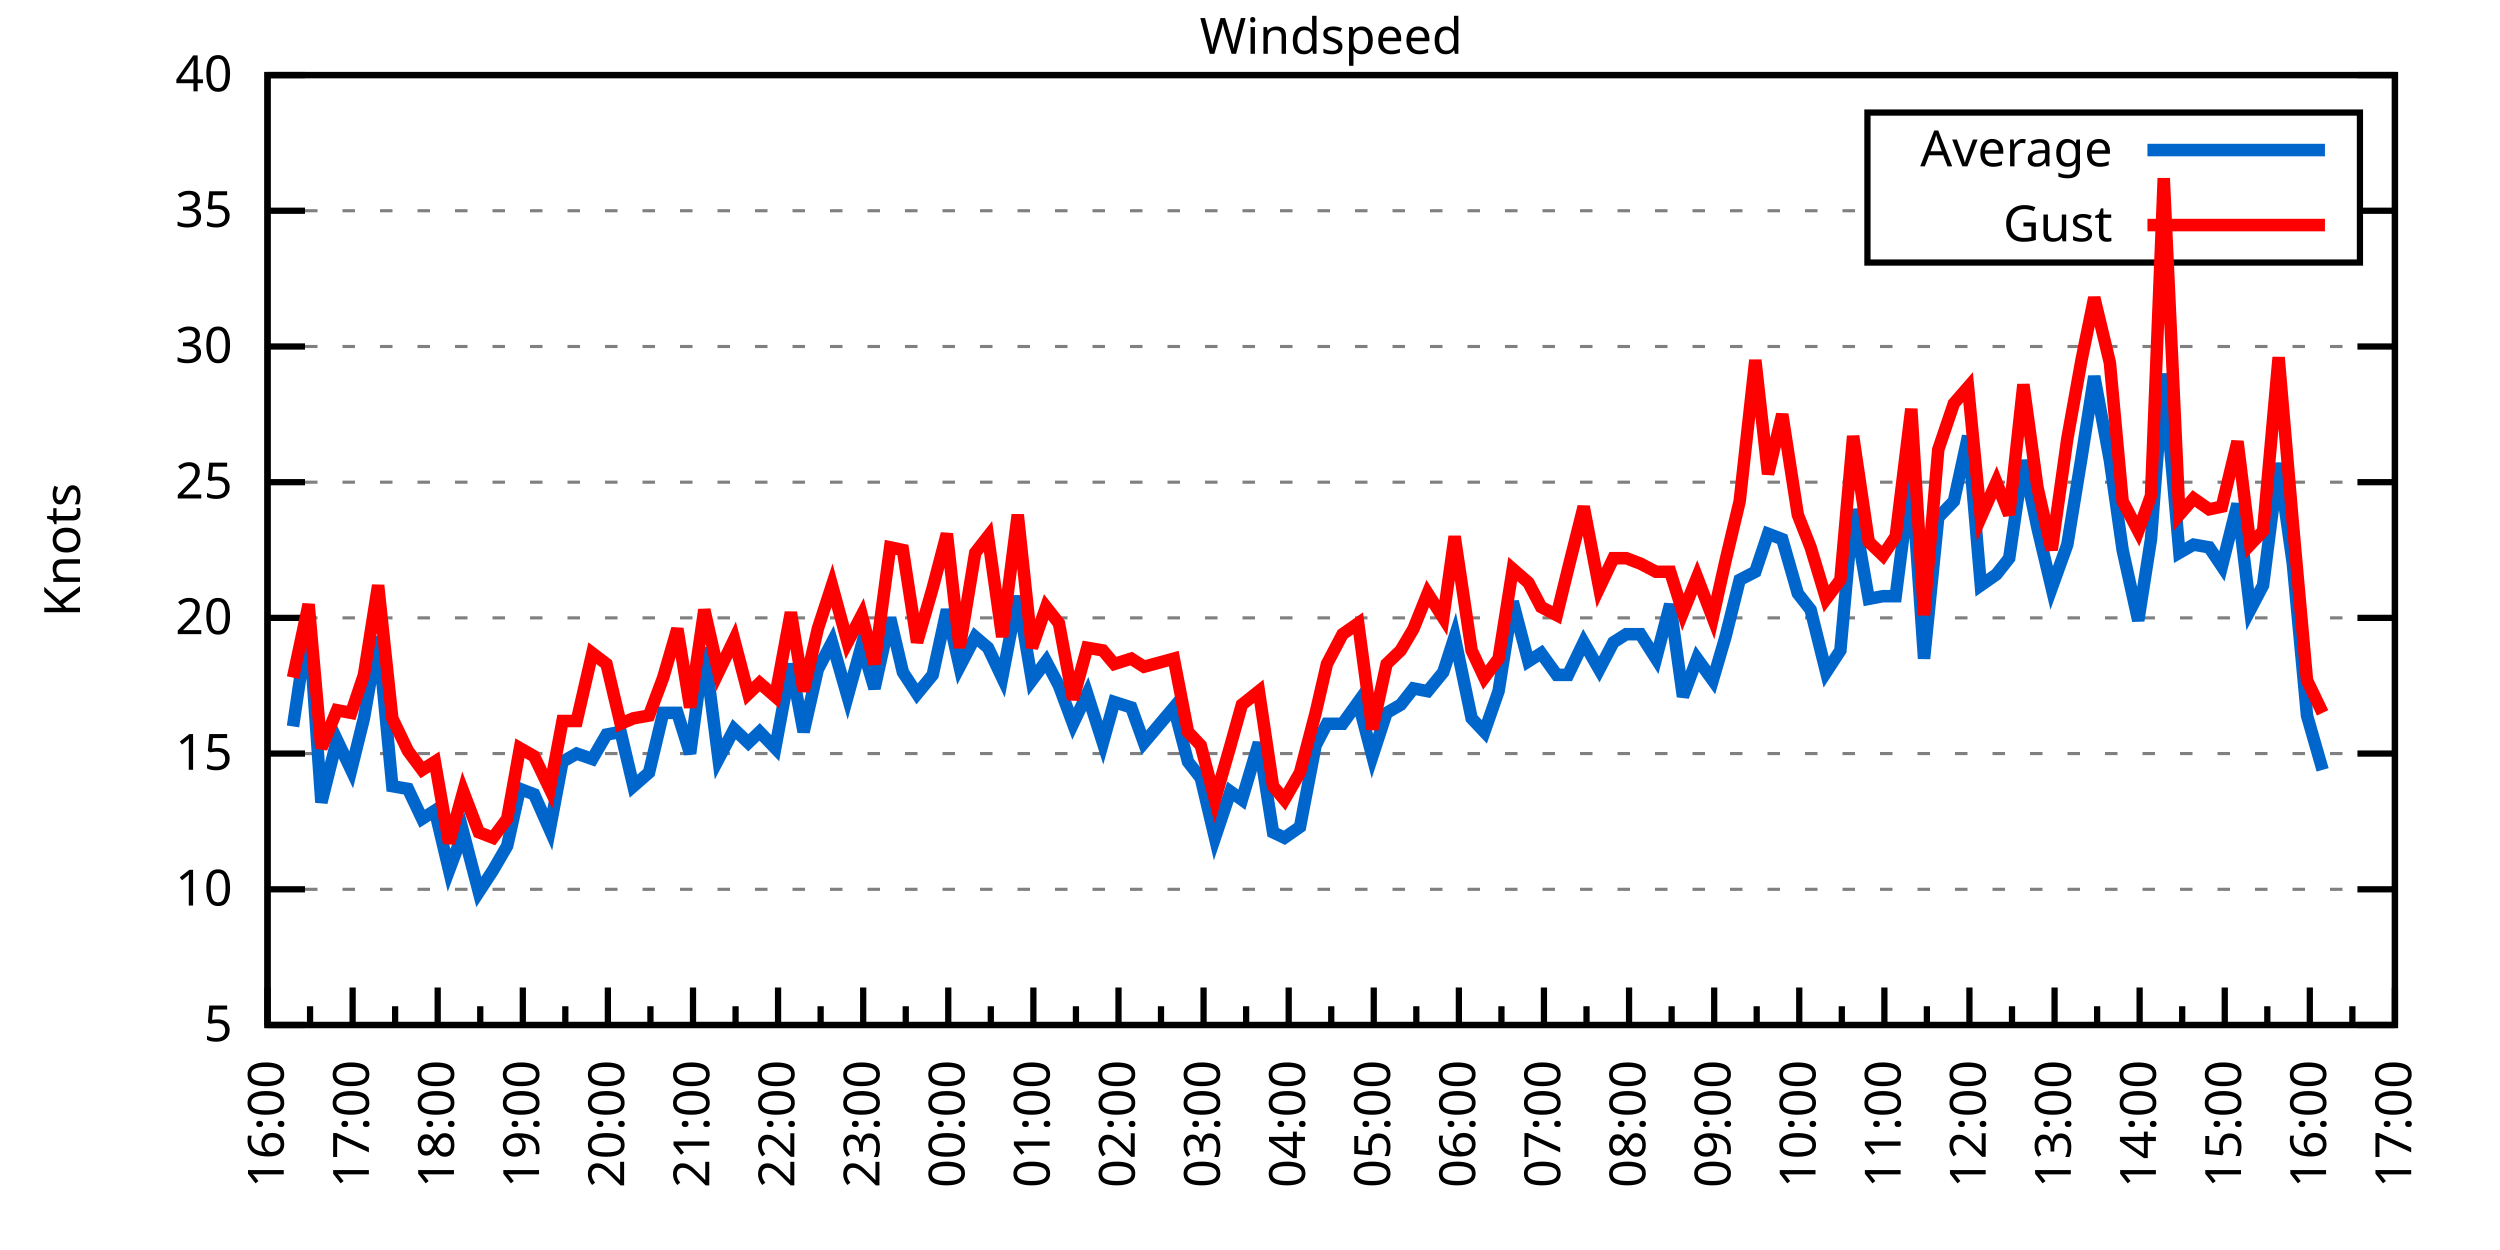
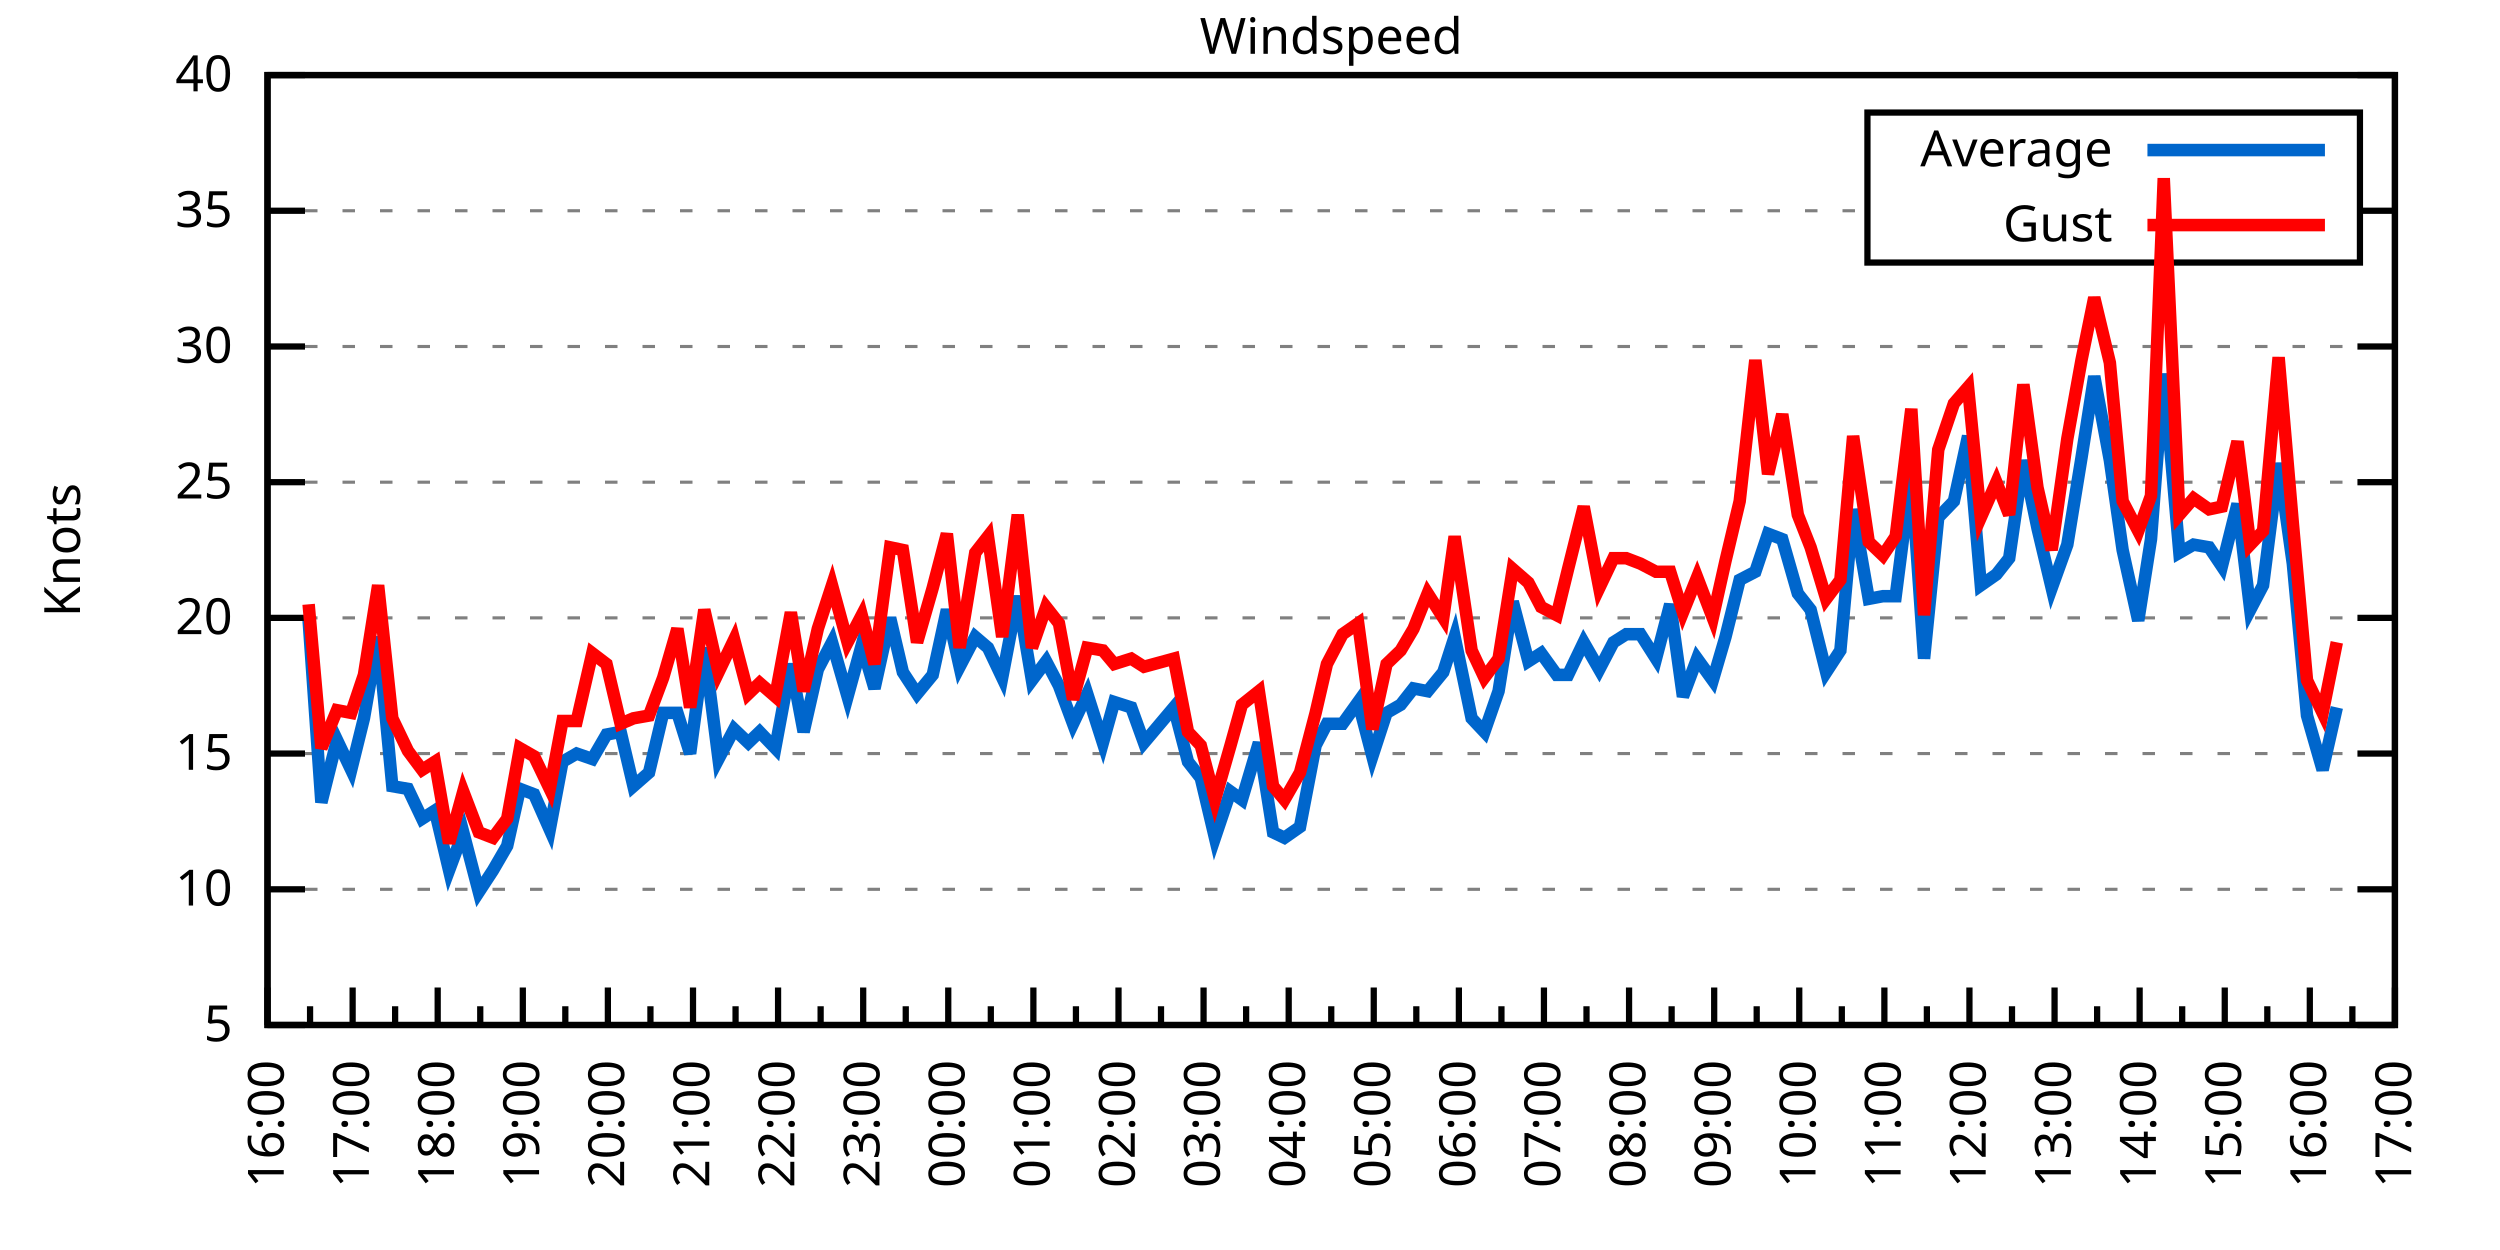
<svg xmlns="http://www.w3.org/2000/svg" xmlns:xlink="http://www.w3.org/1999/xlink" width="400" height="200" viewBox="0 0 400 200">
  <g id="gnuplot_canvas">
    <rect x="0" y="0" width="400" height="200" fill="none" />
    <defs>
      <circle id="gpDot" r="0.5" stroke-width="0.5" stroke="currentColor" />
      <path id="gpPt0" stroke-width="0.333" stroke="currentColor" d="M-1,0 h2 M0,-1 v2" />
      <path id="gpPt1" stroke-width="0.333" stroke="currentColor" d="M-1,-1 L1,1 M1,-1 L-1,1" />
      <path id="gpPt2" stroke-width="0.333" stroke="currentColor" d="M-1,0 L1,0 M0,-1 L0,1 M-1,-1 L1,1 M-1,1 L1,-1" />
      <rect id="gpPt3" stroke-width="0.333" stroke="currentColor" x="-1" y="-1" width="2" height="2" />
      <rect id="gpPt4" stroke-width="0.333" stroke="currentColor" fill="currentColor" x="-1" y="-1" width="2" height="2" />
      <circle id="gpPt5" stroke-width="0.333" stroke="currentColor" cx="0" cy="0" r="1" />
      <use xlink:href="#gpPt5" id="gpPt6" fill="currentColor" stroke="none" />
      <path id="gpPt7" stroke-width="0.333" stroke="currentColor" d="M0,-1.33 L-1.33,0.67 L1.33,0.67 z" />
      <use xlink:href="#gpPt7" id="gpPt8" fill="currentColor" stroke="none" />
      <use xlink:href="#gpPt7" id="gpPt9" stroke="currentColor" transform="rotate(180)" />
      <use xlink:href="#gpPt9" id="gpPt10" fill="currentColor" stroke="none" />
      <use xlink:href="#gpPt3" id="gpPt11" stroke="currentColor" transform="rotate(45)" />
      <use xlink:href="#gpPt11" id="gpPt12" fill="currentColor" stroke="none" />
      <path id="gpPt13" stroke-width="0.333" stroke="currentColor" d="M0,1.330 L1.265,0.411 L0.782,-1.067 L-0.782,-1.076 L-1.265,0.411 z" />
      <use xlink:href="#gpPt13" id="gpPt14" fill="currentColor" stroke="none" />
      <filter id="textbox" filterUnits="objectBoundingBox" x="0" y="0" height="1" width="1">
        <feFlood flood-color="white" flood-opacity="1" result="bgnd" />
        <feComposite in="SourceGraphic" in2="bgnd" operator="atop" />
      </filter>
      <filter id="greybox" filterUnits="objectBoundingBox" x="0" y="0" height="1" width="1">
        <feFlood flood-color="lightgrey" flood-opacity="1" result="grey" />
        <feComposite in="SourceGraphic" in2="grey" operator="atop" />
      </filter>
    </defs>
    <g fill="none" color="white" stroke="currentColor" stroke-width="1.00" stroke-linecap="butt" stroke-linejoin="miter">
</g>
    <g fill="none" color="black" stroke="currentColor" stroke-width="1.00" stroke-linecap="butt" stroke-linejoin="miter">
      <g stroke="none" shape-rendering="crispEdges">
        <polygon fill="rgb(255, 255, 255)" points="42.80,164.00 383.18,164.00 383.18,12.02 42.80,12.02 " />
      </g>
    </g>
    <g fill="none" color="black" stroke="currentColor" stroke-width="1.00" stroke-linecap="butt" stroke-linejoin="miter">
</g>
    <g fill="none" color="black" stroke="black" stroke-width="0.50" stroke-linecap="butt" stroke-linejoin="miter">
</g>
    <g fill="none" color="gray" stroke="currentColor" stroke-width="0.50" stroke-linecap="butt" stroke-linejoin="miter">
      <path stroke="gray" stroke-dasharray="2,4" class="gridline" d="M42.80,164.00 L383.19,164.00  " />
    </g>
    <g fill="none" color="gray" stroke="gray" stroke-width="1.00" stroke-linecap="butt" stroke-linejoin="miter">
</g>
    <g fill="none" color="black" stroke="currentColor" stroke-width="1.00" stroke-linecap="butt" stroke-linejoin="miter">
      <path stroke="black" d="M42.80,164.00 L48.80,164.00 M383.19,164.00 L377.19,164.00  " />
      <g transform="translate(37.20,166.60)" stroke="none" fill="black" font-family="Sans" font-size="8.00" text-anchor="end">
        <text>
          <tspan font-family="Sans"> 5</tspan>
        </text>
      </g>
    </g>
    <g fill="none" color="black" stroke="currentColor" stroke-width="1.00" stroke-linecap="butt" stroke-linejoin="miter">
</g>
    <g fill="none" color="black" stroke="black" stroke-width="0.50" stroke-linecap="butt" stroke-linejoin="miter">
</g>
    <g fill="none" color="gray" stroke="currentColor" stroke-width="0.50" stroke-linecap="butt" stroke-linejoin="miter">
      <path stroke="gray" stroke-dasharray="2,4" class="gridline" d="M42.80,142.29 L383.19,142.29  " />
    </g>
    <g fill="none" color="gray" stroke="gray" stroke-width="1.00" stroke-linecap="butt" stroke-linejoin="miter">
</g>
    <g fill="none" color="black" stroke="currentColor" stroke-width="1.00" stroke-linecap="butt" stroke-linejoin="miter">
      <path stroke="black" d="M42.80,142.29 L48.80,142.29 M383.19,142.29 L377.19,142.29  " />
      <g transform="translate(37.20,144.89)" stroke="none" fill="black" font-family="Sans" font-size="8.00" text-anchor="end">
        <text>
          <tspan font-family="Sans"> 10</tspan>
        </text>
      </g>
    </g>
    <g fill="none" color="black" stroke="currentColor" stroke-width="1.00" stroke-linecap="butt" stroke-linejoin="miter">
</g>
    <g fill="none" color="black" stroke="black" stroke-width="0.50" stroke-linecap="butt" stroke-linejoin="miter">
</g>
    <g fill="none" color="gray" stroke="currentColor" stroke-width="0.50" stroke-linecap="butt" stroke-linejoin="miter">
      <path stroke="gray" stroke-dasharray="2,4" class="gridline" d="M42.80,120.57 L383.19,120.57  " />
    </g>
    <g fill="none" color="gray" stroke="gray" stroke-width="1.00" stroke-linecap="butt" stroke-linejoin="miter">
</g>
    <g fill="none" color="black" stroke="currentColor" stroke-width="1.00" stroke-linecap="butt" stroke-linejoin="miter">
      <path stroke="black" d="M42.80,120.57 L48.80,120.57 M383.19,120.57 L377.19,120.57  " />
      <g transform="translate(37.20,123.17)" stroke="none" fill="black" font-family="Sans" font-size="8.00" text-anchor="end">
        <text>
          <tspan font-family="Sans"> 15</tspan>
        </text>
      </g>
    </g>
    <g fill="none" color="black" stroke="currentColor" stroke-width="1.00" stroke-linecap="butt" stroke-linejoin="miter">
</g>
    <g fill="none" color="black" stroke="black" stroke-width="0.50" stroke-linecap="butt" stroke-linejoin="miter">
</g>
    <g fill="none" color="gray" stroke="currentColor" stroke-width="0.50" stroke-linecap="butt" stroke-linejoin="miter">
      <path stroke="gray" stroke-dasharray="2,4" class="gridline" d="M42.80,98.86 L383.19,98.86  " />
    </g>
    <g fill="none" color="gray" stroke="gray" stroke-width="1.00" stroke-linecap="butt" stroke-linejoin="miter">
</g>
    <g fill="none" color="black" stroke="currentColor" stroke-width="1.00" stroke-linecap="butt" stroke-linejoin="miter">
      <path stroke="black" d="M42.80,98.86 L48.80,98.86 M383.19,98.86 L377.19,98.86  " />
      <g transform="translate(37.20,101.46)" stroke="none" fill="black" font-family="Sans" font-size="8.00" text-anchor="end">
        <text>
          <tspan font-family="Sans"> 20</tspan>
        </text>
      </g>
    </g>
    <g fill="none" color="black" stroke="currentColor" stroke-width="1.00" stroke-linecap="butt" stroke-linejoin="miter">
</g>
    <g fill="none" color="black" stroke="black" stroke-width="0.50" stroke-linecap="butt" stroke-linejoin="miter">
</g>
    <g fill="none" color="gray" stroke="currentColor" stroke-width="0.50" stroke-linecap="butt" stroke-linejoin="miter">
      <path stroke="gray" stroke-dasharray="2,4" class="gridline" d="M42.80,77.15 L383.19,77.15  " />
    </g>
    <g fill="none" color="gray" stroke="gray" stroke-width="1.00" stroke-linecap="butt" stroke-linejoin="miter">
</g>
    <g fill="none" color="black" stroke="currentColor" stroke-width="1.00" stroke-linecap="butt" stroke-linejoin="miter">
      <path stroke="black" d="M42.80,77.15 L48.80,77.15 M383.19,77.15 L377.19,77.15  " />
      <g transform="translate(37.20,79.75)" stroke="none" fill="black" font-family="Sans" font-size="8.00" text-anchor="end">
        <text>
          <tspan font-family="Sans"> 25</tspan>
        </text>
      </g>
    </g>
    <g fill="none" color="black" stroke="currentColor" stroke-width="1.00" stroke-linecap="butt" stroke-linejoin="miter">
</g>
    <g fill="none" color="black" stroke="black" stroke-width="0.50" stroke-linecap="butt" stroke-linejoin="miter">
</g>
    <g fill="none" color="gray" stroke="currentColor" stroke-width="0.50" stroke-linecap="butt" stroke-linejoin="miter">
      <path stroke="gray" stroke-dasharray="2,4" class="gridline" d="M42.80,55.44 L383.19,55.44  " />
    </g>
    <g fill="none" color="gray" stroke="gray" stroke-width="1.00" stroke-linecap="butt" stroke-linejoin="miter">
</g>
    <g fill="none" color="black" stroke="currentColor" stroke-width="1.00" stroke-linecap="butt" stroke-linejoin="miter">
      <path stroke="black" d="M42.80,55.44 L48.80,55.44 M383.19,55.44 L377.19,55.44  " />
      <g transform="translate(37.20,58.04)" stroke="none" fill="black" font-family="Sans" font-size="8.00" text-anchor="end">
        <text>
          <tspan font-family="Sans"> 30</tspan>
        </text>
      </g>
    </g>
    <g fill="none" color="black" stroke="currentColor" stroke-width="1.00" stroke-linecap="butt" stroke-linejoin="miter">
</g>
    <g fill="none" color="black" stroke="black" stroke-width="0.50" stroke-linecap="butt" stroke-linejoin="miter">
</g>
    <g fill="none" color="gray" stroke="currentColor" stroke-width="0.50" stroke-linecap="butt" stroke-linejoin="miter">
      <path stroke="gray" stroke-dasharray="2,4" class="gridline" d="M42.80,33.72 L298.79,33.72 M377.59,33.72 L383.19,33.72  " />
    </g>
    <g fill="none" color="gray" stroke="gray" stroke-width="1.00" stroke-linecap="butt" stroke-linejoin="miter">
</g>
    <g fill="none" color="black" stroke="currentColor" stroke-width="1.00" stroke-linecap="butt" stroke-linejoin="miter">
      <path stroke="black" d="M42.80,33.72 L48.80,33.72 M383.19,33.72 L377.19,33.72  " />
      <g transform="translate(37.20,36.32)" stroke="none" fill="black" font-family="Sans" font-size="8.00" text-anchor="end">
        <text>
          <tspan font-family="Sans"> 35</tspan>
        </text>
      </g>
    </g>
    <g fill="none" color="black" stroke="currentColor" stroke-width="1.00" stroke-linecap="butt" stroke-linejoin="miter">
</g>
    <g fill="none" color="black" stroke="black" stroke-width="0.50" stroke-linecap="butt" stroke-linejoin="miter">
</g>
    <g fill="none" color="gray" stroke="currentColor" stroke-width="0.50" stroke-linecap="butt" stroke-linejoin="miter">
      <path stroke="gray" stroke-dasharray="2,4" class="gridline" d="M42.80,12.01 L383.19,12.01  " />
    </g>
    <g fill="none" color="gray" stroke="gray" stroke-width="1.00" stroke-linecap="butt" stroke-linejoin="miter">
</g>
    <g fill="none" color="black" stroke="currentColor" stroke-width="1.00" stroke-linecap="butt" stroke-linejoin="miter">
      <path stroke="black" d="M42.80,12.01 L48.80,12.01 M383.19,12.01 L377.19,12.01  " />
      <g transform="translate(37.20,14.61)" stroke="none" fill="black" font-family="Sans" font-size="8.00" text-anchor="end">
        <text>
          <tspan font-family="Sans"> 40</tspan>
        </text>
      </g>
    </g>
    <g fill="none" color="black" stroke="currentColor" stroke-width="1.00" stroke-linecap="butt" stroke-linejoin="miter">
      <path stroke="black" d="M42.80,164.00 L42.80,158.00  " />
      <g transform="translate(45.40,169.60) rotate(270)" stroke="none" fill="black" font-family="Sans" font-size="8.00" text-anchor="end">
        <text>
          <tspan font-family="Sans">16:00</tspan>
        </text>
      </g>
    </g>
    <g fill="none" color="black" stroke="currentColor" stroke-width="1.00" stroke-linecap="butt" stroke-linejoin="miter">
      <path stroke="black" d="M49.61,164.00 L49.61,161.00 M56.42,164.00 L56.42,158.00  " />
      <g transform="translate(59.02,169.60) rotate(270)" stroke="none" fill="black" font-family="Sans" font-size="8.00" text-anchor="end">
        <text>
          <tspan font-family="Sans">17:00</tspan>
        </text>
      </g>
    </g>
    <g fill="none" color="black" stroke="currentColor" stroke-width="1.00" stroke-linecap="butt" stroke-linejoin="miter">
      <path stroke="black" d="M63.22,164.00 L63.22,161.00 M70.03,164.00 L70.03,158.00  " />
      <g transform="translate(72.63,169.60) rotate(270)" stroke="none" fill="black" font-family="Sans" font-size="8.00" text-anchor="end">
        <text>
          <tspan font-family="Sans">18:00</tspan>
        </text>
      </g>
    </g>
    <g fill="none" color="black" stroke="currentColor" stroke-width="1.00" stroke-linecap="butt" stroke-linejoin="miter">
      <path stroke="black" d="M76.84,164.00 L76.84,161.00 M83.65,164.00 L83.65,158.00  " />
      <g transform="translate(86.25,169.60) rotate(270)" stroke="none" fill="black" font-family="Sans" font-size="8.00" text-anchor="end">
        <text>
          <tspan font-family="Sans">19:00</tspan>
        </text>
      </g>
    </g>
    <g fill="none" color="black" stroke="currentColor" stroke-width="1.00" stroke-linecap="butt" stroke-linejoin="miter">
      <path stroke="black" d="M90.45,164.00 L90.45,161.00 M97.26,164.00 L97.26,158.00  " />
      <g transform="translate(99.86,169.60) rotate(270)" stroke="none" fill="black" font-family="Sans" font-size="8.00" text-anchor="end">
        <text>
          <tspan font-family="Sans">20:00</tspan>
        </text>
      </g>
    </g>
    <g fill="none" color="black" stroke="currentColor" stroke-width="1.00" stroke-linecap="butt" stroke-linejoin="miter">
      <path stroke="black" d="M104.07,164.00 L104.07,161.00 M110.88,164.00 L110.88,158.00  " />
      <g transform="translate(113.48,169.60) rotate(270)" stroke="none" fill="black" font-family="Sans" font-size="8.00" text-anchor="end">
        <text>
          <tspan font-family="Sans">21:00</tspan>
        </text>
      </g>
    </g>
    <g fill="none" color="black" stroke="currentColor" stroke-width="1.00" stroke-linecap="butt" stroke-linejoin="miter">
      <path stroke="black" d="M117.69,164.00 L117.69,161.00 M124.49,164.00 L124.49,158.00  " />
      <g transform="translate(127.09,169.60) rotate(270)" stroke="none" fill="black" font-family="Sans" font-size="8.00" text-anchor="end">
        <text>
          <tspan font-family="Sans">22:00</tspan>
        </text>
      </g>
    </g>
    <g fill="none" color="black" stroke="currentColor" stroke-width="1.00" stroke-linecap="butt" stroke-linejoin="miter">
      <path stroke="black" d="M131.30,164.00 L131.30,161.00 M138.11,164.00 L138.11,158.00  " />
      <g transform="translate(140.71,169.60) rotate(270)" stroke="none" fill="black" font-family="Sans" font-size="8.00" text-anchor="end">
        <text>
          <tspan font-family="Sans">23:00</tspan>
        </text>
      </g>
    </g>
    <g fill="none" color="black" stroke="currentColor" stroke-width="1.00" stroke-linecap="butt" stroke-linejoin="miter">
      <path stroke="black" d="M144.92,164.00 L144.92,161.00 M151.72,164.00 L151.72,158.00  " />
      <g transform="translate(154.32,169.60) rotate(270)" stroke="none" fill="black" font-family="Sans" font-size="8.00" text-anchor="end">
        <text>
          <tspan font-family="Sans">00:00</tspan>
        </text>
      </g>
    </g>
    <g fill="none" color="black" stroke="currentColor" stroke-width="1.00" stroke-linecap="butt" stroke-linejoin="miter">
      <path stroke="black" d="M158.53,164.00 L158.53,161.00 M165.34,164.00 L165.34,158.00  " />
      <g transform="translate(167.94,169.60) rotate(270)" stroke="none" fill="black" font-family="Sans" font-size="8.00" text-anchor="end">
        <text>
          <tspan font-family="Sans">01:00</tspan>
        </text>
      </g>
    </g>
    <g fill="none" color="black" stroke="currentColor" stroke-width="1.00" stroke-linecap="butt" stroke-linejoin="miter">
      <path stroke="black" d="M172.15,164.00 L172.15,161.00 M178.96,164.00 L178.96,158.00  " />
      <g transform="translate(181.56,169.60) rotate(270)" stroke="none" fill="black" font-family="Sans" font-size="8.00" text-anchor="end">
        <text>
          <tspan font-family="Sans">02:00</tspan>
        </text>
      </g>
    </g>
    <g fill="none" color="black" stroke="currentColor" stroke-width="1.00" stroke-linecap="butt" stroke-linejoin="miter">
      <path stroke="black" d="M185.76,164.00 L185.76,161.00 M192.57,164.00 L192.57,158.00  " />
      <g transform="translate(195.17,169.60) rotate(270)" stroke="none" fill="black" font-family="Sans" font-size="8.00" text-anchor="end">
        <text>
          <tspan font-family="Sans">03:00</tspan>
        </text>
      </g>
    </g>
    <g fill="none" color="black" stroke="currentColor" stroke-width="1.00" stroke-linecap="butt" stroke-linejoin="miter">
      <path stroke="black" d="M199.38,164.00 L199.38,161.00 M206.19,164.00 L206.19,158.00  " />
      <g transform="translate(208.79,169.60) rotate(270)" stroke="none" fill="black" font-family="Sans" font-size="8.00" text-anchor="end">
        <text>
          <tspan font-family="Sans">04:00</tspan>
        </text>
      </g>
    </g>
    <g fill="none" color="black" stroke="currentColor" stroke-width="1.00" stroke-linecap="butt" stroke-linejoin="miter">
      <path stroke="black" d="M213.00,164.00 L213.00,161.00 M219.80,164.00 L219.80,158.00  " />
      <g transform="translate(222.40,169.60) rotate(270)" stroke="none" fill="black" font-family="Sans" font-size="8.00" text-anchor="end">
        <text>
          <tspan font-family="Sans">05:00</tspan>
        </text>
      </g>
    </g>
    <g fill="none" color="black" stroke="currentColor" stroke-width="1.00" stroke-linecap="butt" stroke-linejoin="miter">
      <path stroke="black" d="M226.61,164.00 L226.61,161.00 M233.42,164.00 L233.42,158.00  " />
      <g transform="translate(236.02,169.60) rotate(270)" stroke="none" fill="black" font-family="Sans" font-size="8.00" text-anchor="end">
        <text>
          <tspan font-family="Sans">06:00</tspan>
        </text>
      </g>
    </g>
    <g fill="none" color="black" stroke="currentColor" stroke-width="1.00" stroke-linecap="butt" stroke-linejoin="miter">
      <path stroke="black" d="M240.23,164.00 L240.23,161.00 M247.03,164.00 L247.03,158.00  " />
      <g transform="translate(249.63,169.60) rotate(270)" stroke="none" fill="black" font-family="Sans" font-size="8.00" text-anchor="end">
        <text>
          <tspan font-family="Sans">07:00</tspan>
        </text>
      </g>
    </g>
    <g fill="none" color="black" stroke="currentColor" stroke-width="1.00" stroke-linecap="butt" stroke-linejoin="miter">
      <path stroke="black" d="M253.84,164.00 L253.84,161.00 M260.65,164.00 L260.65,158.00  " />
      <g transform="translate(263.25,169.60) rotate(270)" stroke="none" fill="black" font-family="Sans" font-size="8.00" text-anchor="end">
        <text>
          <tspan font-family="Sans">08:00</tspan>
        </text>
      </g>
    </g>
    <g fill="none" color="black" stroke="currentColor" stroke-width="1.00" stroke-linecap="butt" stroke-linejoin="miter">
      <path stroke="black" d="M267.46,164.00 L267.46,161.00 M274.27,164.00 L274.27,158.00  " />
      <g transform="translate(276.87,169.60) rotate(270)" stroke="none" fill="black" font-family="Sans" font-size="8.00" text-anchor="end">
        <text>
          <tspan font-family="Sans">09:00</tspan>
        </text>
      </g>
    </g>
    <g fill="none" color="black" stroke="currentColor" stroke-width="1.00" stroke-linecap="butt" stroke-linejoin="miter">
      <path stroke="black" d="M281.07,164.00 L281.07,161.00 M287.88,164.00 L287.88,158.00  " />
      <g transform="translate(290.48,169.60) rotate(270)" stroke="none" fill="black" font-family="Sans" font-size="8.00" text-anchor="end">
        <text>
          <tspan font-family="Sans">10:00</tspan>
        </text>
      </g>
    </g>
    <g fill="none" color="black" stroke="currentColor" stroke-width="1.00" stroke-linecap="butt" stroke-linejoin="miter">
      <path stroke="black" d="M294.69,164.00 L294.69,161.00 M301.50,164.00 L301.50,158.00  " />
      <g transform="translate(304.10,169.60) rotate(270)" stroke="none" fill="black" font-family="Sans" font-size="8.00" text-anchor="end">
        <text>
          <tspan font-family="Sans">11:00</tspan>
        </text>
      </g>
    </g>
    <g fill="none" color="black" stroke="currentColor" stroke-width="1.00" stroke-linecap="butt" stroke-linejoin="miter">
      <path stroke="black" d="M308.30,164.00 L308.30,161.00 M315.11,164.00 L315.11,158.00  " />
      <g transform="translate(317.71,169.60) rotate(270)" stroke="none" fill="black" font-family="Sans" font-size="8.00" text-anchor="end">
        <text>
          <tspan font-family="Sans">12:00</tspan>
        </text>
      </g>
    </g>
    <g fill="none" color="black" stroke="currentColor" stroke-width="1.00" stroke-linecap="butt" stroke-linejoin="miter">
      <path stroke="black" d="M321.92,164.00 L321.92,161.00 M328.73,164.00 L328.73,158.00  " />
      <g transform="translate(331.33,169.60) rotate(270)" stroke="none" fill="black" font-family="Sans" font-size="8.00" text-anchor="end">
        <text>
          <tspan font-family="Sans">13:00</tspan>
        </text>
      </g>
    </g>
    <g fill="none" color="black" stroke="currentColor" stroke-width="1.00" stroke-linecap="butt" stroke-linejoin="miter">
      <path stroke="black" d="M335.54,164.00 L335.54,161.00 M342.34,164.00 L342.34,158.00  " />
      <g transform="translate(344.94,169.60) rotate(270)" stroke="none" fill="black" font-family="Sans" font-size="8.00" text-anchor="end">
        <text>
          <tspan font-family="Sans">14:00</tspan>
        </text>
      </g>
    </g>
    <g fill="none" color="black" stroke="currentColor" stroke-width="1.00" stroke-linecap="butt" stroke-linejoin="miter">
      <path stroke="black" d="M349.15,164.00 L349.15,161.00 M355.96,164.00 L355.96,158.00  " />
      <g transform="translate(358.56,169.60) rotate(270)" stroke="none" fill="black" font-family="Sans" font-size="8.00" text-anchor="end">
        <text>
          <tspan font-family="Sans">15:00</tspan>
        </text>
      </g>
    </g>
    <g fill="none" color="black" stroke="currentColor" stroke-width="1.00" stroke-linecap="butt" stroke-linejoin="miter">
      <path stroke="black" d="M362.77,164.00 L362.77,161.00 M369.57,164.00 L369.57,158.00  " />
      <g transform="translate(372.17,169.60) rotate(270)" stroke="none" fill="black" font-family="Sans" font-size="8.00" text-anchor="end">
        <text>
          <tspan font-family="Sans">16:00</tspan>
        </text>
      </g>
    </g>
    <g fill="none" color="black" stroke="currentColor" stroke-width="1.00" stroke-linecap="butt" stroke-linejoin="miter">
      <path stroke="black" d="M376.38,164.00 L376.38,161.00 M383.19,164.00 L383.19,158.00  " />
      <g transform="translate(385.79,169.60) rotate(270)" stroke="none" fill="black" font-family="Sans" font-size="8.00" text-anchor="end">
        <text>
          <tspan font-family="Sans">17:00</tspan>
        </text>
      </g>
    </g>
    <g fill="none" color="black" stroke="currentColor" stroke-width="1.00" stroke-linecap="butt" stroke-linejoin="miter">
</g>
    <g fill="none" color="black" stroke="currentColor" stroke-width="1.00" stroke-linecap="butt" stroke-linejoin="miter">
      <path stroke="black" d="M42.80,12.01 L42.80,164.00 L383.19,164.00 L383.19,12.01 L42.80,12.01 Z  " />
    </g>
    <g fill="none" color="black" stroke="currentColor" stroke-width="1.00" stroke-linecap="butt" stroke-linejoin="miter">
      <g transform="translate(12.80,88.01) rotate(270)" stroke="none" fill="black" font-family="Sans" font-size="8.00" text-anchor="middle">
        <text>
          <tspan font-family="Sans">Knots</tspan>
        </text>
      </g>
    </g>
    <g fill="none" color="black" stroke="currentColor" stroke-width="1.00" stroke-linecap="butt" stroke-linejoin="miter">
</g>
    <g fill="none" color="black" stroke="currentColor" stroke-width="1.00" stroke-linecap="butt" stroke-linejoin="miter">
      <path stroke="black" d="M298.79,42.01 L298.79,18.01 L377.59,18.01 L377.59,42.01 L298.79,42.01 Z  " />
    </g>
    <g id="Windspeed_plot_1">
      <g fill="none" color="white" stroke="black" stroke-width="2.00" stroke-linecap="butt" stroke-linejoin="miter">
</g>
      <g fill="none" color="black" stroke="currentColor" stroke-width="2.00" stroke-linecap="butt" stroke-linejoin="miter">
        <g transform="translate(337.99,26.61)" stroke="none" fill="black" font-family="Sans" font-size="8.00" text-anchor="end">
          <text>
            <tspan font-family="Sans">Average</tspan>
          </text>
        </g>
      </g>
      <g fill="none" color="black" stroke="currentColor" stroke-width="2.00" stroke-linecap="butt" stroke-linejoin="miter">
-         <path stroke="rgb(  0, 102, 204)" d="M343.59,24.01 L371.99,24.01 M46.88,116.23 L49.38,99.30 L51.42,128.39 L53.92,118.40 L56.19,123.18 L58.23,114.93   L60.50,101.90 L62.77,125.79 L65.27,126.22 L67.54,131.00 L69.58,129.69 L71.85,139.25 L74.12,133.17 L76.61,142.72   L78.88,139.25 L81.15,135.34 L83.19,126.22 L85.46,127.09 L87.96,132.73 L90.00,121.88 L92.27,120.57 L94.77,121.44   L97.04,117.53 L99.30,117.10 L101.35,125.79 L103.84,123.61 L106.11,114.06 L108.38,114.06 L110.42,120.57 L112.69,103.64   L114.96,121.44 L117.46,116.67 L119.73,118.84 L121.54,117.10 L124.04,119.71 L126.54,106.24 L128.58,117.10 L130.85,107.11   L133.12,102.77 L135.61,111.45 L137.88,103.20 L139.92,110.15 L142.42,98.86 L144.46,107.55 L146.73,111.02 L149.23,107.98   L151.50,97.56 L153.54,106.68 L156.04,101.90 L158.08,103.64 L160.35,108.42 L162.84,95.39 L165.11,108.85 L167.38,105.81   L169.43,109.72 L171.69,115.80 L173.96,111.02 L176.46,118.84 L178.28,112.32 L181.00,113.19 L183.04,118.84 L187.81,113.19   L190.08,121.88 L192.12,124.48 L194.39,134.04 L196.88,126.65 L198.70,127.96 L201.42,118.84 L203.69,133.17 L205.51,134.04   L208.00,132.30 L210.50,119.27 L212.31,115.80 L214.81,115.80 L217.31,112.32 L219.58,121.01 L221.85,114.06 L224.11,112.76   L226.16,110.15 L228.43,110.59 L230.92,107.55 L232.74,101.90 L235.46,114.93 L237.50,117.10 L239.77,110.59 L242.04,96.26   L244.54,105.81 L246.58,104.51 L249.08,107.98 L250.89,107.98 L253.39,102.77 L255.88,107.11 L258.15,102.77 L260.20,101.47   L262.47,101.47 L264.96,105.38 L267.23,96.69 L269.27,111.45 L271.54,105.38 L274.04,108.85 L276.08,101.90 L278.35,92.78   L280.85,91.48 L282.89,85.40 L285.16,86.27 L287.65,94.95 L289.70,97.56 L292.19,107.55 L294.46,104.07 L296.50,81.49   L299.00,95.82 L301.27,95.39 L303.31,95.39 L305.81,75.85 L307.85,105.38 L310.12,82.79 L312.62,80.19 L314.89,69.77   L316.93,93.65 L319.42,91.91 L321.47,89.31 L323.74,73.67 L326.00,84.53 L328.27,94.08 L330.77,87.14 L333.04,73.24   L335.08,60.21 L337.58,73.67 L339.62,88.00 L342.12,99.30 L344.16,86.27 L346.20,59.78 L348.70,88.44 L350.97,87.14   L353.46,87.57 L355.50,90.61 L358.00,80.62 L360.04,97.56 L362.09,93.65 L364.58,74.11 L366.85,90.18 L369.12,114.49   L371.62,123.18  " />
+         <path stroke="rgb(  0, 102, 204)" d="M343.59,24.01 L371.99,24.01 M49.38,99.30 L51.42,128.39 L53.92,118.40 L56.19,123.18 L58.23,114.93 L60.50,101.90   L62.77,125.79 L65.27,126.22 L67.54,131.00 L69.58,129.69 L71.85,139.25 L74.12,133.17 L76.61,142.72 L78.88,139.25   L81.15,135.34 L83.19,126.22 L85.46,127.09 L87.96,132.73 L90.00,121.88 L92.27,120.57 L94.77,121.44 L97.04,117.53   L99.30,117.10 L101.35,125.79 L103.84,123.61 L106.11,114.06 L108.38,114.06 L110.42,120.57 L112.69,103.64 L114.96,121.44   L117.46,116.67 L119.73,118.84 L121.54,117.10 L124.04,119.71 L126.54,106.24 L128.58,117.10 L130.85,107.11 L133.12,102.77   L135.61,111.45 L137.88,103.20 L139.92,110.15 L142.42,98.86 L144.46,107.55 L146.73,111.02 L149.23,107.98 L151.50,97.56   L153.54,106.68 L156.04,101.90 L158.08,103.64 L160.35,108.42 L162.84,95.39 L165.11,108.85 L167.38,105.81 L169.43,109.72   L171.69,115.80 L173.96,111.02 L176.46,118.84 L178.28,112.32 L181.00,113.19 L183.04,118.84 L187.81,113.19 L190.08,121.88   L192.12,124.48 L194.39,134.04 L196.88,126.65 L198.70,127.96 L201.42,118.84 L203.69,133.17 L205.51,134.04 L208.00,132.30   L210.50,119.27 L212.31,115.80 L214.81,115.80 L217.31,112.32 L219.58,121.01 L221.85,114.06 L224.11,112.76 L226.16,110.15   L228.43,110.59 L230.92,107.55 L232.74,101.90 L235.46,114.93 L237.50,117.10 L239.77,110.59 L242.04,96.26 L244.54,105.81   L246.58,104.51 L249.08,107.98 L250.89,107.98 L253.39,102.77 L255.88,107.11 L258.15,102.77 L260.20,101.47 L262.47,101.47   L264.96,105.38 L267.23,96.69 L269.27,111.45 L271.54,105.38 L274.04,108.85 L276.08,101.90 L278.35,92.78 L280.85,91.48   L282.89,85.40 L285.16,86.27 L287.65,94.95 L289.70,97.56 L292.19,107.55 L294.46,104.07 L296.50,81.49 L299.00,95.82   L301.27,95.39 L303.31,95.39 L305.81,75.85 L307.85,105.38 L310.12,82.79 L312.62,80.19 L314.89,69.77 L316.93,93.65   L319.42,91.91 L321.47,89.31 L323.74,73.67 L326.00,84.53 L328.27,94.08 L330.77,87.14 L333.04,73.24 L335.08,60.21   L337.58,73.67 L339.62,88.00 L342.12,99.30 L344.16,86.27 L346.20,59.78 L348.70,88.44 L350.97,87.14 L353.46,87.57   L355.50,90.61 L358.00,80.62 L360.04,97.56 L362.09,93.65 L364.58,74.11 L366.85,90.18 L369.12,114.49 L371.62,123.18   L373.89,113.19  " />
      </g>
    </g>
    <g id="Windspeed_plot_2">
      <g fill="none" color="black" stroke="currentColor" stroke-width="2.00" stroke-linecap="butt" stroke-linejoin="miter">
        <g transform="translate(337.99,38.61)" stroke="none" fill="black" font-family="Sans" font-size="8.00" text-anchor="end">
          <text>
            <tspan font-family="Sans">Gust</tspan>
          </text>
        </g>
      </g>
      <g fill="none" color="black" stroke="currentColor" stroke-width="2.00" stroke-linecap="butt" stroke-linejoin="miter">
-         <path stroke="rgb(255,   0,   0)" d="M343.59,36.01 L371.99,36.01 M46.88,108.42 L49.38,96.69 L51.42,119.71 L53.92,113.63 L56.19,114.06 L58.23,107.98   L60.50,93.65 L62.77,114.93 L65.27,120.14 L67.54,123.18 L69.58,121.88 L71.85,134.90 L74.12,126.65 L76.61,133.17   L78.88,134.04 L81.15,131.00 L83.19,119.71 L85.46,121.01 L87.96,126.22 L90.00,115.36 L92.27,115.36 L94.77,104.51   L97.04,106.24 L99.30,115.80 L101.35,114.93 L103.84,114.49 L106.11,108.42 L108.38,100.60 L110.42,113.19 L112.69,97.56   L114.96,107.55 L117.46,102.34 L119.73,111.02 L121.54,109.28 L124.04,111.45 L126.54,97.99 L128.58,110.59 L130.85,100.60   L133.12,93.65 L135.61,102.77 L137.88,98.43 L139.92,106.24 L142.42,87.57 L144.46,88.00 L146.73,102.77 L149.23,94.08   L151.50,85.40 L153.54,103.64 L156.04,88.44 L158.08,85.83 L160.35,101.90 L162.84,82.36 L165.11,103.64 L167.38,97.12   L169.43,99.73 L171.69,111.89 L173.96,103.64 L176.46,104.07 L178.28,106.24 L181.00,105.38 L183.04,106.68 L187.81,105.38   L190.08,117.10 L192.12,119.27 L194.39,127.96 L196.88,119.27 L198.70,112.76 L201.42,110.59 L203.69,125.79 L205.51,127.96   L208.00,123.61 L210.50,114.06 L212.31,106.24 L214.81,101.47 L217.31,99.73 L219.58,116.67 L221.85,106.24 L224.11,104.07   L226.16,100.60 L228.43,94.95 L230.92,98.86 L232.74,85.83 L235.46,104.07 L237.50,108.42 L239.77,105.38 L242.04,91.04   L244.54,93.22 L246.58,97.12 L249.08,98.43 L250.89,91.04 L253.39,81.06 L255.88,94.08 L258.15,89.31 L260.20,89.31   L262.47,90.18 L264.96,91.48 L267.23,91.48 L269.27,97.99 L271.54,92.35 L274.04,98.86 L276.08,89.74 L278.35,80.19   L280.85,57.61 L282.89,75.85 L285.16,66.29 L287.65,82.36 L289.70,87.57 L292.19,95.82 L294.46,92.78 L296.50,69.77   L299.00,86.70 L301.27,88.87 L303.31,85.83 L305.81,65.42 L307.85,98.43 L310.12,71.94 L312.62,64.56 L314.89,61.95   L316.93,82.79 L319.42,77.15 L321.47,82.36 L323.74,61.52 L326.00,78.02 L328.27,88.00 L330.77,70.20 L333.04,57.61   L335.08,47.62 L337.58,58.04 L339.62,80.19 L342.12,84.97 L344.16,79.32 L346.20,28.51 L348.70,82.36 L350.97,79.75   L353.46,81.49 L355.50,81.06 L358.00,70.63 L360.04,87.14 L362.09,84.97 L364.58,57.17 L366.85,83.66 L369.12,108.85   L371.62,114.06  " />
+         <path stroke="rgb(255,   0,   0)" d="M343.59,36.01 L371.99,36.01 M49.38,96.69 L51.42,119.71 L53.92,113.63 L56.19,114.06 L58.23,107.98 L60.50,93.65   L62.77,114.93 L65.27,120.14 L67.54,123.18 L69.58,121.88 L71.85,134.90 L74.12,126.65 L76.61,133.17 L78.88,134.04   L81.15,131.00 L83.19,119.71 L85.46,121.01 L87.96,126.22 L90.00,115.36 L92.27,115.36 L94.77,104.51 L97.04,106.24   L99.30,115.80 L101.35,114.93 L103.84,114.49 L106.11,108.42 L108.38,100.60 L110.42,113.19 L112.69,97.56 L114.96,107.55   L117.46,102.34 L119.73,111.02 L121.54,109.28 L124.04,111.45 L126.54,97.99 L128.58,110.59 L130.85,100.60 L133.12,93.65   L135.61,102.77 L137.88,98.43 L139.92,106.24 L142.42,87.57 L144.46,88.00 L146.73,102.77 L149.23,94.08 L151.50,85.40   L153.54,103.64 L156.04,88.44 L158.08,85.83 L160.35,101.90 L162.84,82.36 L165.11,103.64 L167.38,97.12 L169.43,99.73   L171.69,111.89 L173.96,103.64 L176.46,104.07 L178.28,106.24 L181.00,105.38 L183.04,106.68 L187.81,105.38 L190.08,117.10   L192.12,119.27 L194.39,127.96 L196.88,119.27 L198.70,112.76 L201.42,110.59 L203.69,125.79 L205.51,127.96 L208.00,123.61   L210.50,114.06 L212.31,106.24 L214.81,101.47 L217.31,99.73 L219.58,116.67 L221.85,106.24 L224.11,104.07 L226.16,100.60   L228.43,94.95 L230.92,98.86 L232.74,85.83 L235.46,104.07 L237.50,108.42 L239.77,105.38 L242.04,91.04 L244.54,93.22   L246.58,97.12 L249.08,98.43 L250.89,91.04 L253.39,81.06 L255.88,94.08 L258.15,89.31 L260.20,89.31 L262.47,90.18   L264.96,91.48 L267.23,91.48 L269.27,97.99 L271.54,92.35 L274.04,98.86 L276.08,89.74 L278.35,80.19 L280.85,57.61   L282.89,75.85 L285.16,66.29 L287.65,82.36 L289.70,87.57 L292.19,95.82 L294.46,92.78 L296.50,69.77 L299.00,86.70   L301.27,88.87 L303.31,85.83 L305.81,65.42 L307.85,98.43 L310.12,71.94 L312.62,64.56 L314.89,61.95 L316.93,82.79   L319.42,77.15 L321.47,82.36 L323.74,61.52 L326.00,78.02 L328.27,88.00 L330.77,70.20 L333.04,57.61 L335.08,47.62   L337.58,58.04 L339.62,80.19 L342.12,84.97 L344.16,79.32 L346.20,28.51 L348.70,82.36 L350.97,79.75 L353.46,81.49   L355.50,81.06 L358.00,70.63 L360.04,87.14 L362.09,84.97 L364.58,57.17 L366.85,83.66 L369.12,108.85 L371.62,114.06   L373.89,102.77  " />
      </g>
    </g>
    <g fill="none" color="black" stroke="currentColor" stroke-width="2.00" stroke-linecap="butt" stroke-linejoin="miter">
</g>
    <g fill="none" color="black" stroke="black" stroke-width="1.00" stroke-linecap="butt" stroke-linejoin="miter">
</g>
    <g fill="none" color="black" stroke="currentColor" stroke-width="1.00" stroke-linecap="butt" stroke-linejoin="miter">
      <path stroke="black" d="M42.80,12.01 L42.80,164.00 L383.19,164.00 L383.19,12.01 L42.80,12.01 Z  " />
    </g>
    <g fill="none" color="black" stroke="currentColor" stroke-width="1.00" stroke-linecap="butt" stroke-linejoin="miter">
      <g transform="translate(212.99,8.61)" stroke="none" fill="black" font-family="Sans" font-size="8.00" text-anchor="middle">
        <text>
          <tspan font-family="Sans">Windspeed</tspan>
        </text>
      </g>
    </g>
    <g fill="none" color="black" stroke="currentColor" stroke-width="1.00" stroke-linecap="butt" stroke-linejoin="miter">
</g>
  </g>
</svg>
